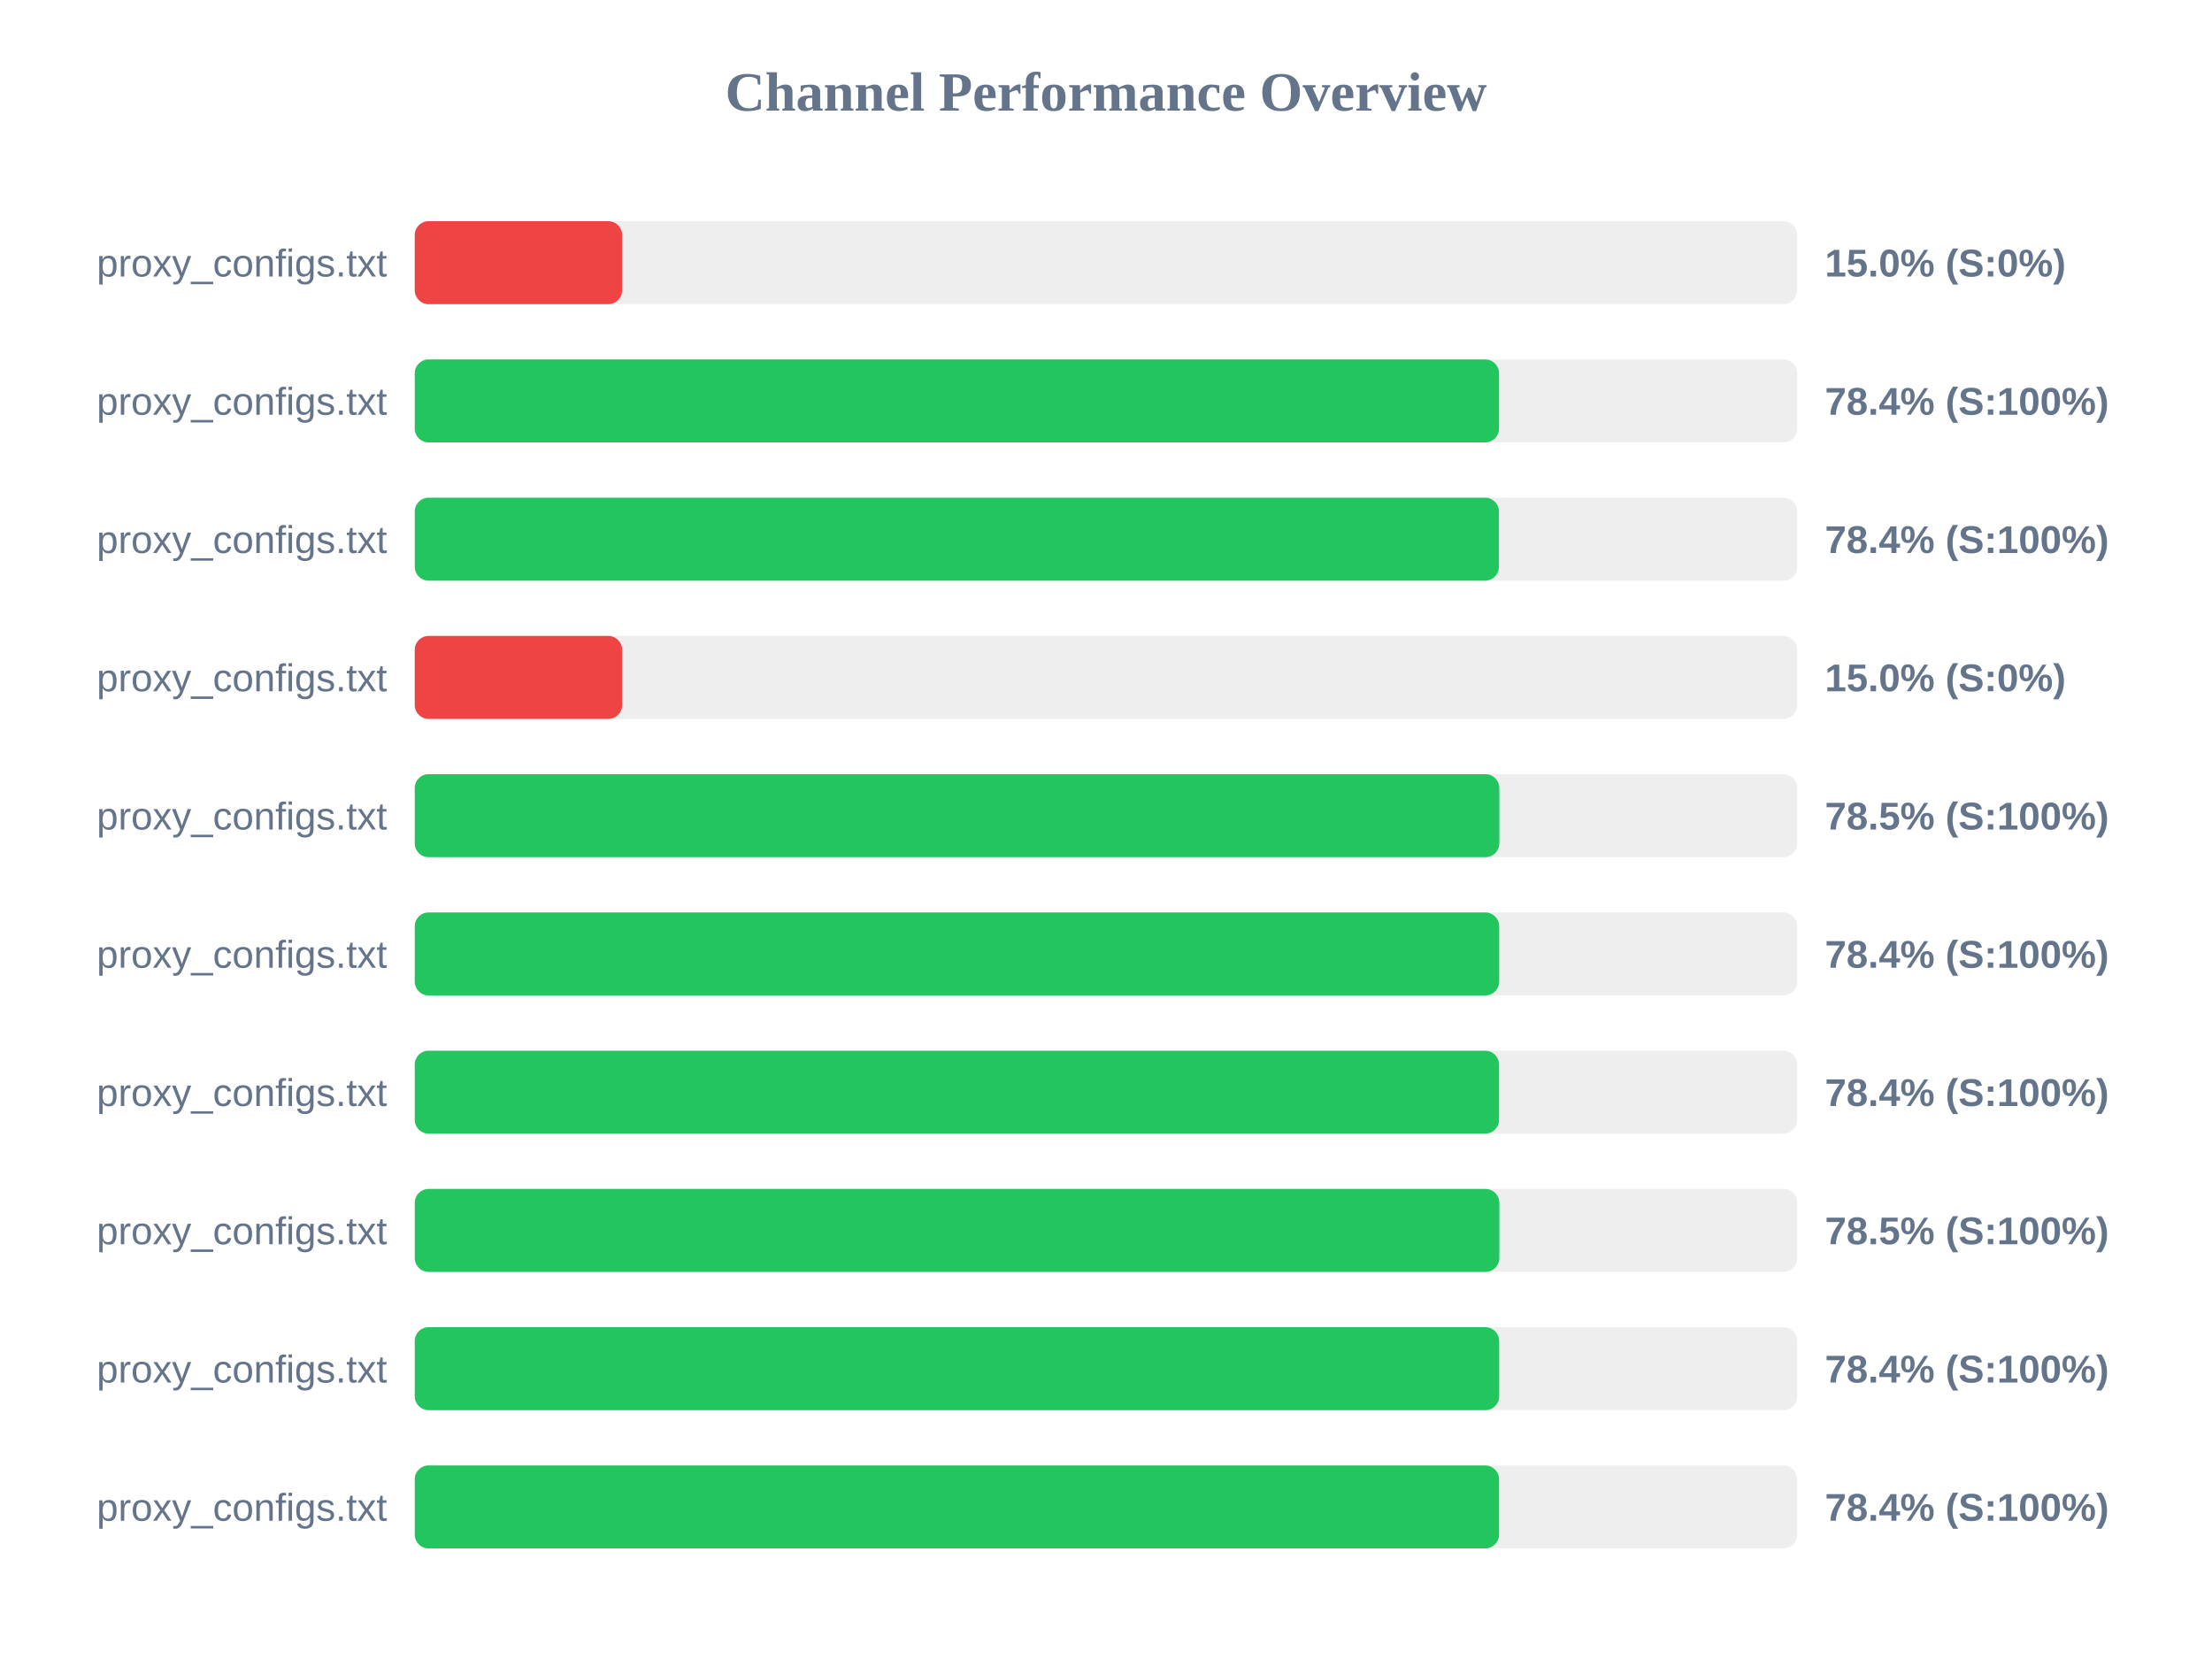
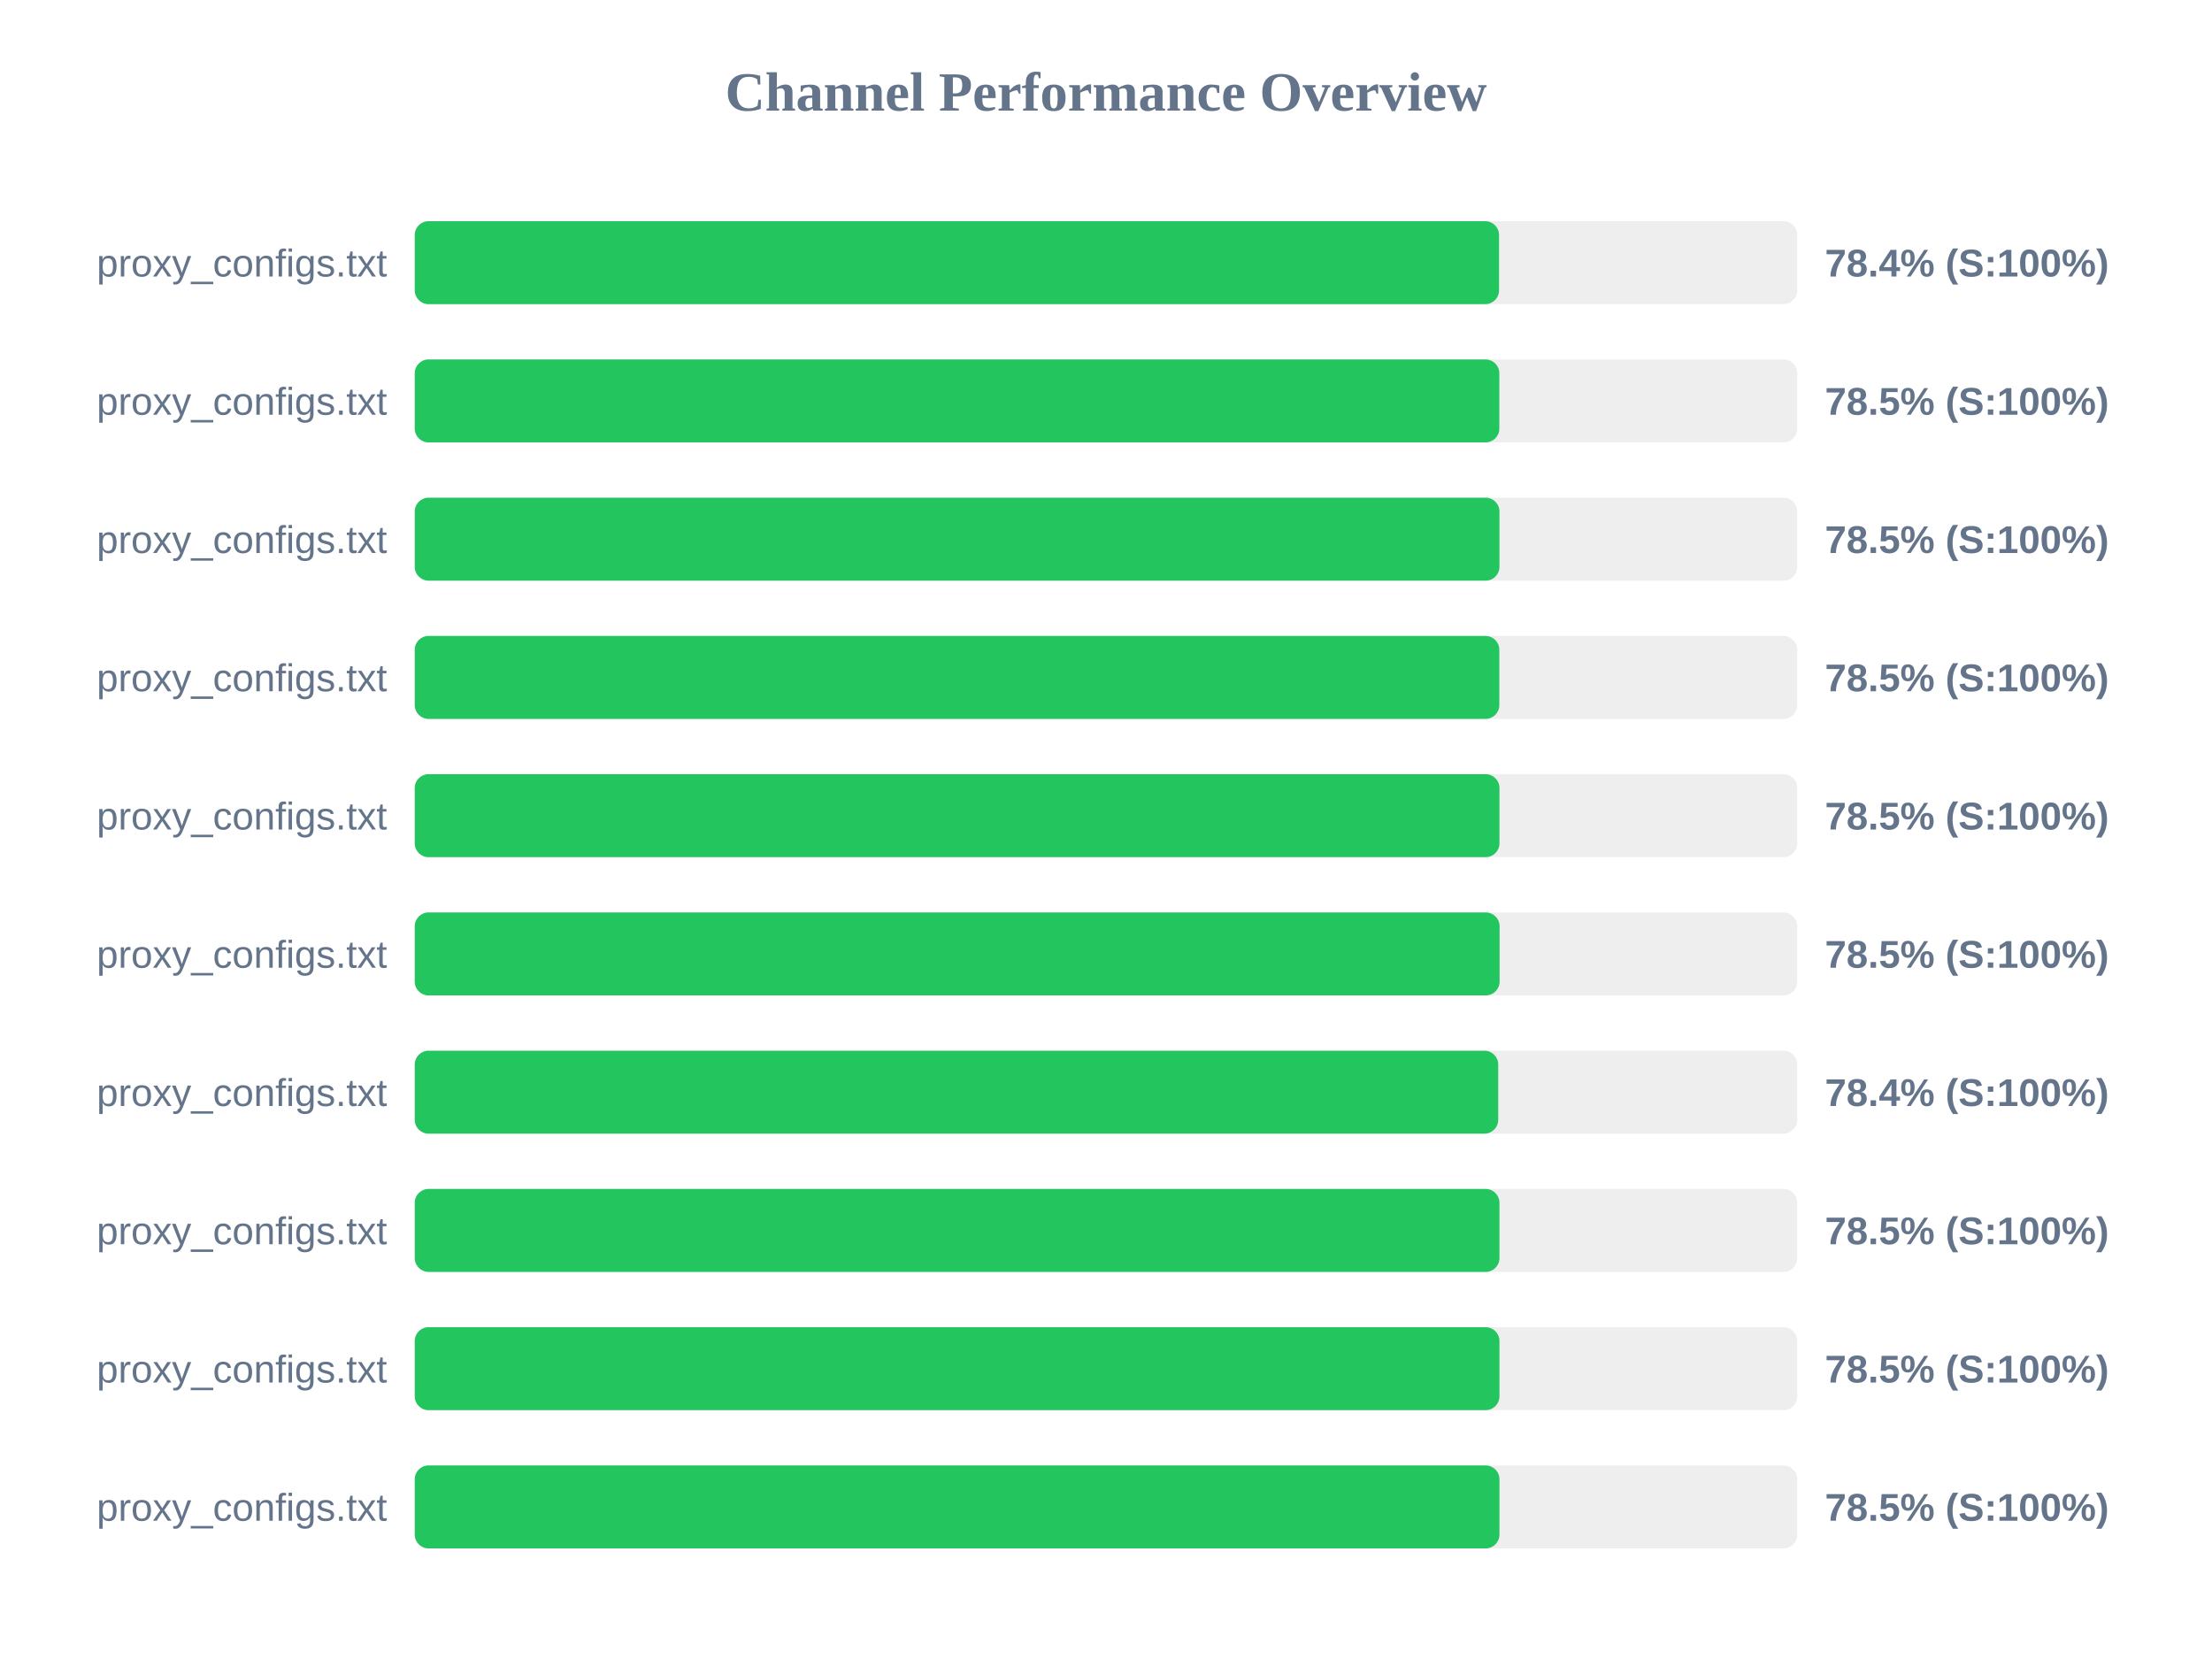
<svg xmlns="http://www.w3.org/2000/svg" width="800" height="600" version="1.1">
  <style>
        .row { font: 14px Arial; fill: #64748b; }
        .score { font: bold 14px Arial; fill: #64748b; }
    </style>
  <text x="400" y="40" text-anchor="middle" font-size="20px" font-weight="bold" fill="#64748b">Channel Performance Overview</text>
  <rect x="150" y="80" width="500" height="30" fill="#eee" rx="5" />
-   <rect x="150" y="80" width="75.0" height="30" fill="#ef4444" rx="5" />
+   <rect x="150" y="80" width="392.15" height="30" fill="#22c55e" rx="5" />
  <text x="140" y="100" text-anchor="end" class="row">proxy_configs.txt</text>
-   <text x="660" y="100" text-anchor="start" class="score">15.0% (S:0%)</text>
+   <text x="660" y="100" text-anchor="start" class="score">78.4% (S:100%)</text>
  <rect x="150" y="130" width="500" height="30" fill="#eee" rx="5" />
-   <rect x="150" y="130" width="392.15" height="30" fill="#22c55e" rx="5" />
+   <rect x="150" y="130" width="392.25" height="30" fill="#22c55e" rx="5" />
  <text x="140" y="150" text-anchor="end" class="row">proxy_configs.txt</text>
-   <text x="660" y="150" text-anchor="start" class="score">78.4% (S:100%)</text>
+   <text x="660" y="150" text-anchor="start" class="score">78.5% (S:100%)</text>
  <rect x="150" y="180" width="500" height="30" fill="#eee" rx="5" />
-   <rect x="150" y="180" width="392.1" height="30" fill="#22c55e" rx="5" />
+   <rect x="150" y="180" width="392.3" height="30" fill="#22c55e" rx="5" />
  <text x="140" y="200" text-anchor="end" class="row">proxy_configs.txt</text>
-   <text x="660" y="200" text-anchor="start" class="score">78.4% (S:100%)</text>
+   <text x="660" y="200" text-anchor="start" class="score">78.5% (S:100%)</text>
  <rect x="150" y="230" width="500" height="30" fill="#eee" rx="5" />
-   <rect x="150" y="230" width="75.0" height="30" fill="#ef4444" rx="5" />
+   <rect x="150" y="230" width="392.25" height="30" fill="#22c55e" rx="5" />
  <text x="140" y="250" text-anchor="end" class="row">proxy_configs.txt</text>
-   <text x="660" y="250" text-anchor="start" class="score">15.0% (S:0%)</text>
+   <text x="660" y="250" text-anchor="start" class="score">78.5% (S:100%)</text>
  <rect x="150" y="280" width="500" height="30" fill="#eee" rx="5" />
-   <rect x="150" y="280" width="392.25" height="30" fill="#22c55e" rx="5" />
+   <rect x="150" y="280" width="392.3" height="30" fill="#22c55e" rx="5" />
  <text x="140" y="300" text-anchor="end" class="row">proxy_configs.txt</text>
  <text x="660" y="300" text-anchor="start" class="score">78.5% (S:100%)</text>
  <rect x="150" y="330" width="500" height="30" fill="#eee" rx="5" />
-   <rect x="150" y="330" width="392.2" height="30" fill="#22c55e" rx="5" />
+   <rect x="150" y="330" width="392.35" height="30" fill="#22c55e" rx="5" />
  <text x="140" y="350" text-anchor="end" class="row">proxy_configs.txt</text>
-   <text x="660" y="350" text-anchor="start" class="score">78.4% (S:100%)</text>
+   <text x="660" y="350" text-anchor="start" class="score">78.5% (S:100%)</text>
  <rect x="150" y="380" width="500" height="30" fill="#eee" rx="5" />
-   <rect x="150" y="380" width="392.15" height="30" fill="#22c55e" rx="5" />
+   <rect x="150" y="380" width="391.85" height="30" fill="#22c55e" rx="5" />
  <text x="140" y="400" text-anchor="end" class="row">proxy_configs.txt</text>
  <text x="660" y="400" text-anchor="start" class="score">78.4% (S:100%)</text>
  <rect x="150" y="430" width="500" height="30" fill="#eee" rx="5" />
-   <rect x="150" y="430" width="392.25" height="30" fill="#22c55e" rx="5" />
+   <rect x="150" y="430" width="392.3" height="30" fill="#22c55e" rx="5" />
  <text x="140" y="450" text-anchor="end" class="row">proxy_configs.txt</text>
  <text x="660" y="450" text-anchor="start" class="score">78.5% (S:100%)</text>
  <rect x="150" y="480" width="500" height="30" fill="#eee" rx="5" />
-   <rect x="150" y="480" width="392.2" height="30" fill="#22c55e" rx="5" />
+   <rect x="150" y="480" width="392.3" height="30" fill="#22c55e" rx="5" />
  <text x="140" y="500" text-anchor="end" class="row">proxy_configs.txt</text>
-   <text x="660" y="500" text-anchor="start" class="score">78.4% (S:100%)</text>
+   <text x="660" y="500" text-anchor="start" class="score">78.5% (S:100%)</text>
  <rect x="150" y="530" width="500" height="30" fill="#eee" rx="5" />
-   <rect x="150" y="530" width="392.15" height="30" fill="#22c55e" rx="5" />
+   <rect x="150" y="530" width="392.3" height="30" fill="#22c55e" rx="5" />
  <text x="140" y="550" text-anchor="end" class="row">proxy_configs.txt</text>
-   <text x="660" y="550" text-anchor="start" class="score">78.4% (S:100%)</text>
+   <text x="660" y="550" text-anchor="start" class="score">78.5% (S:100%)</text>
</svg>
